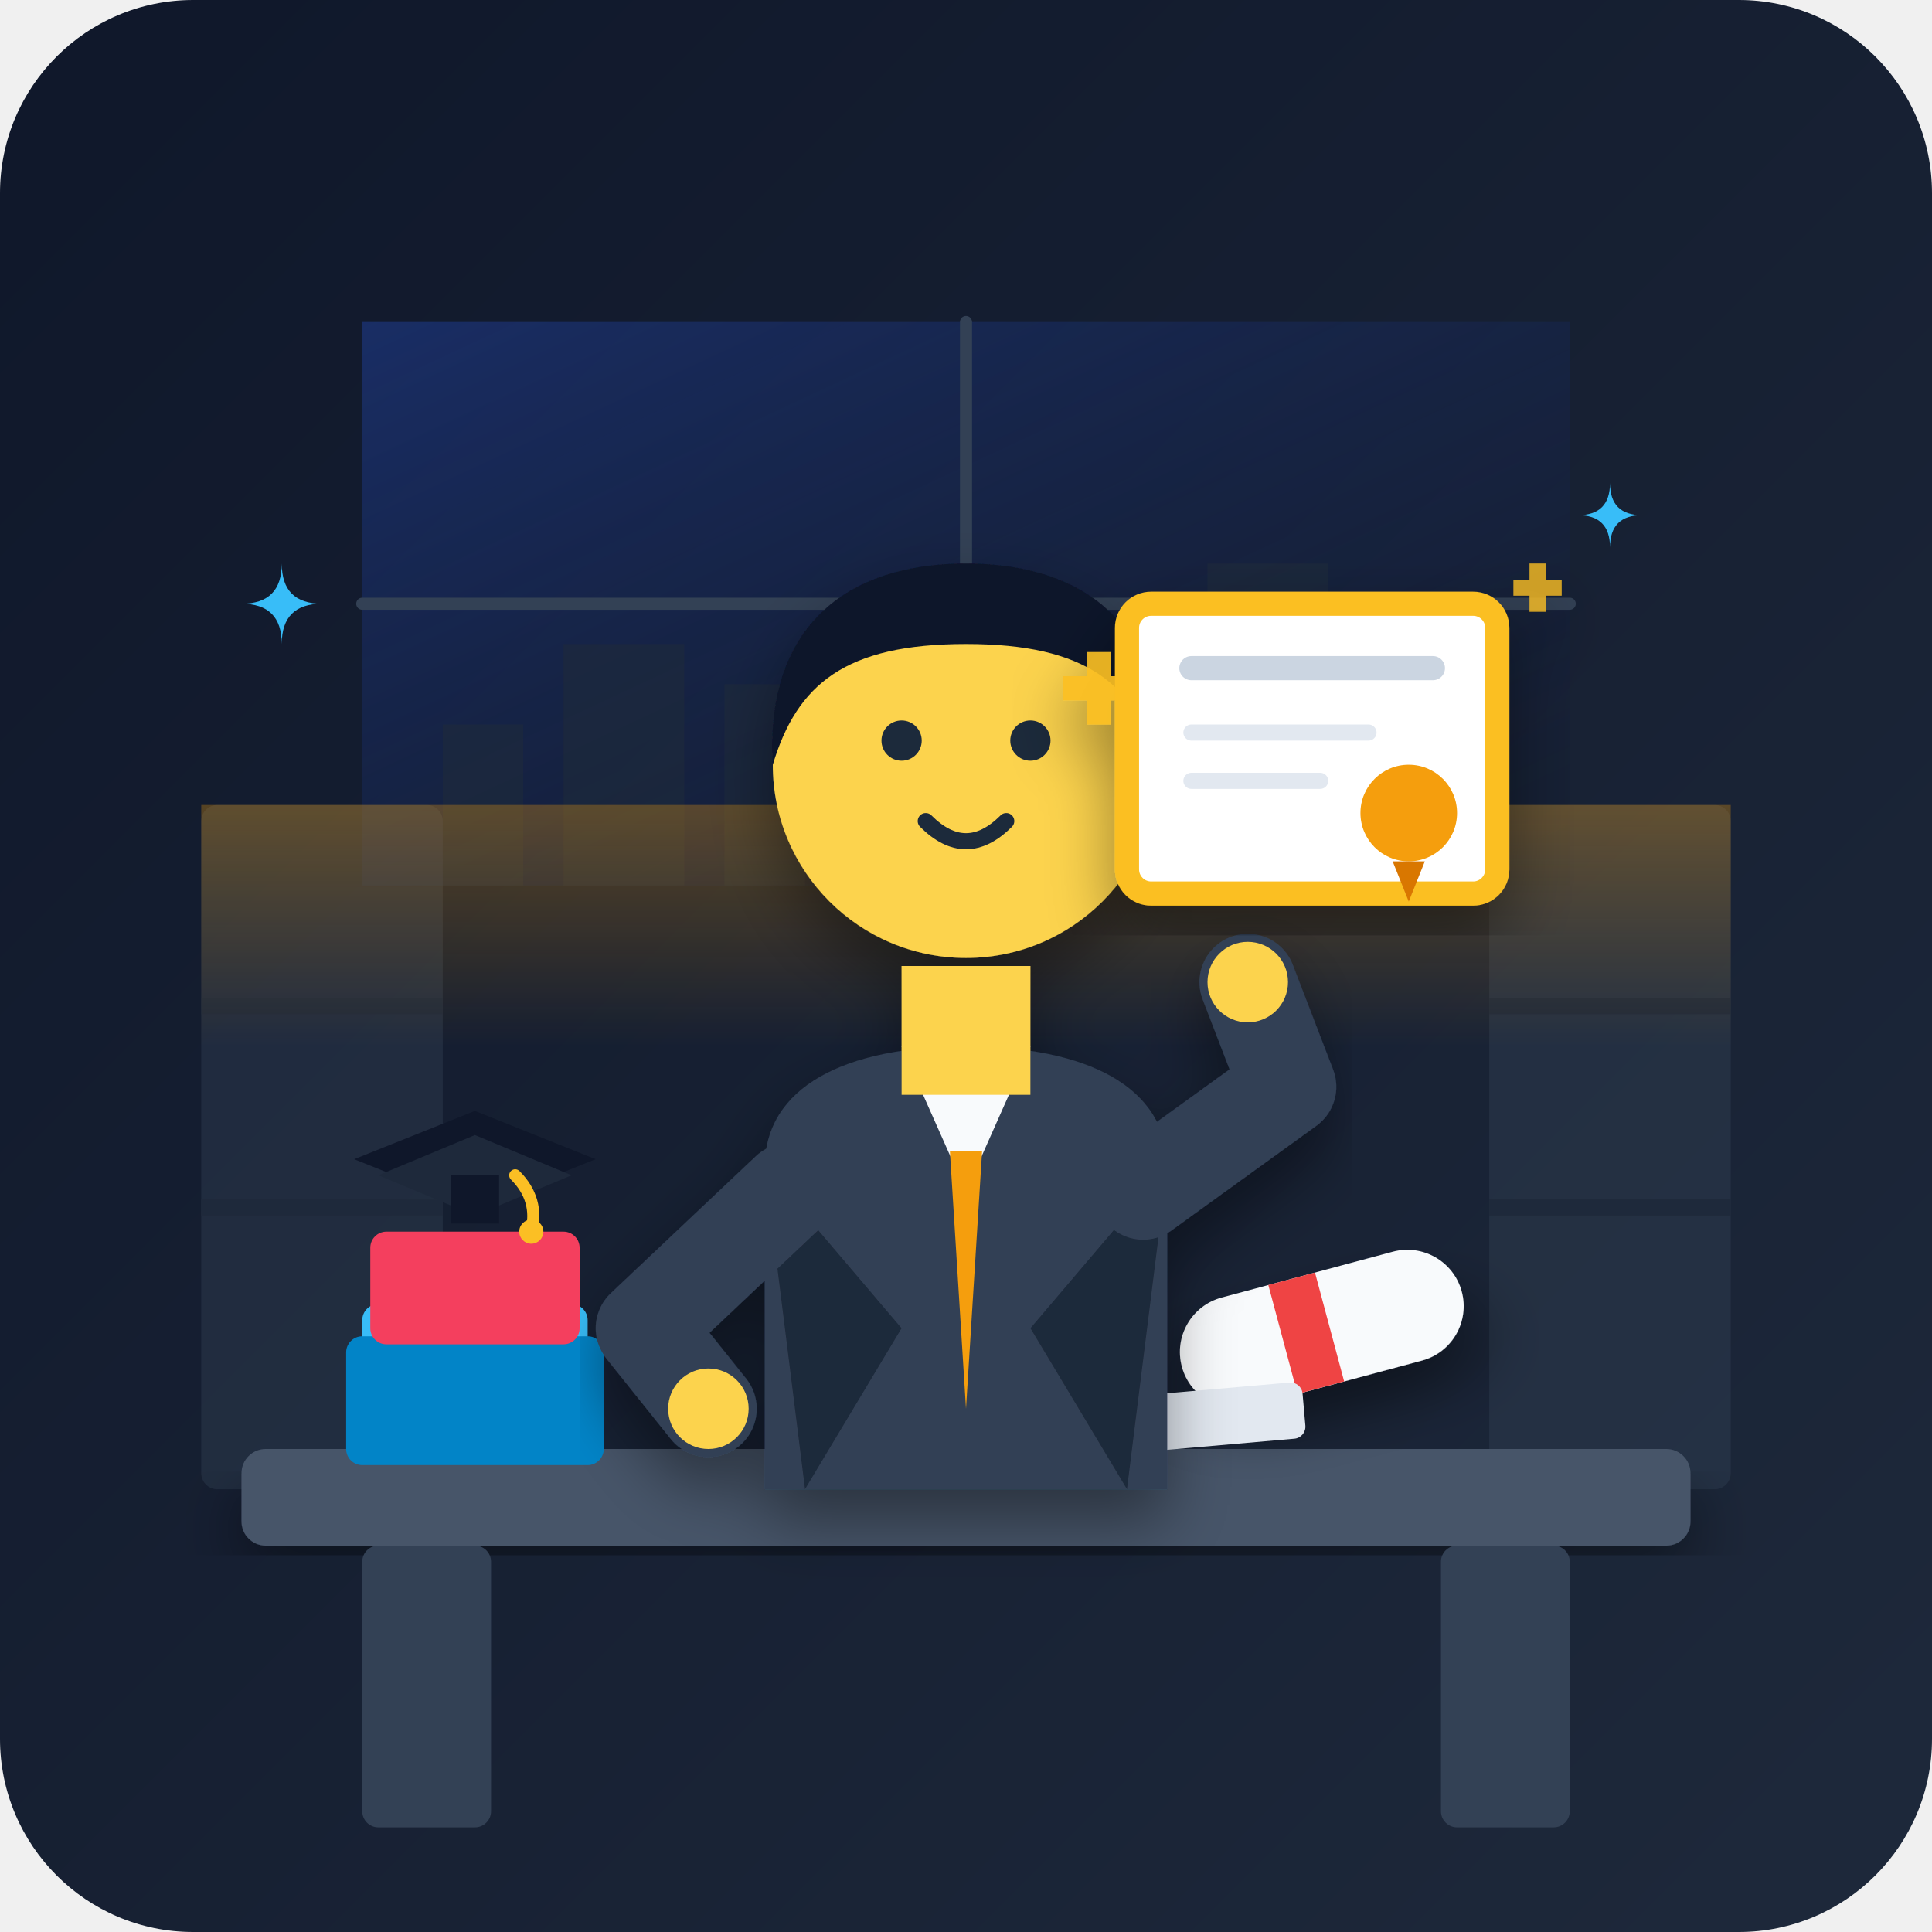
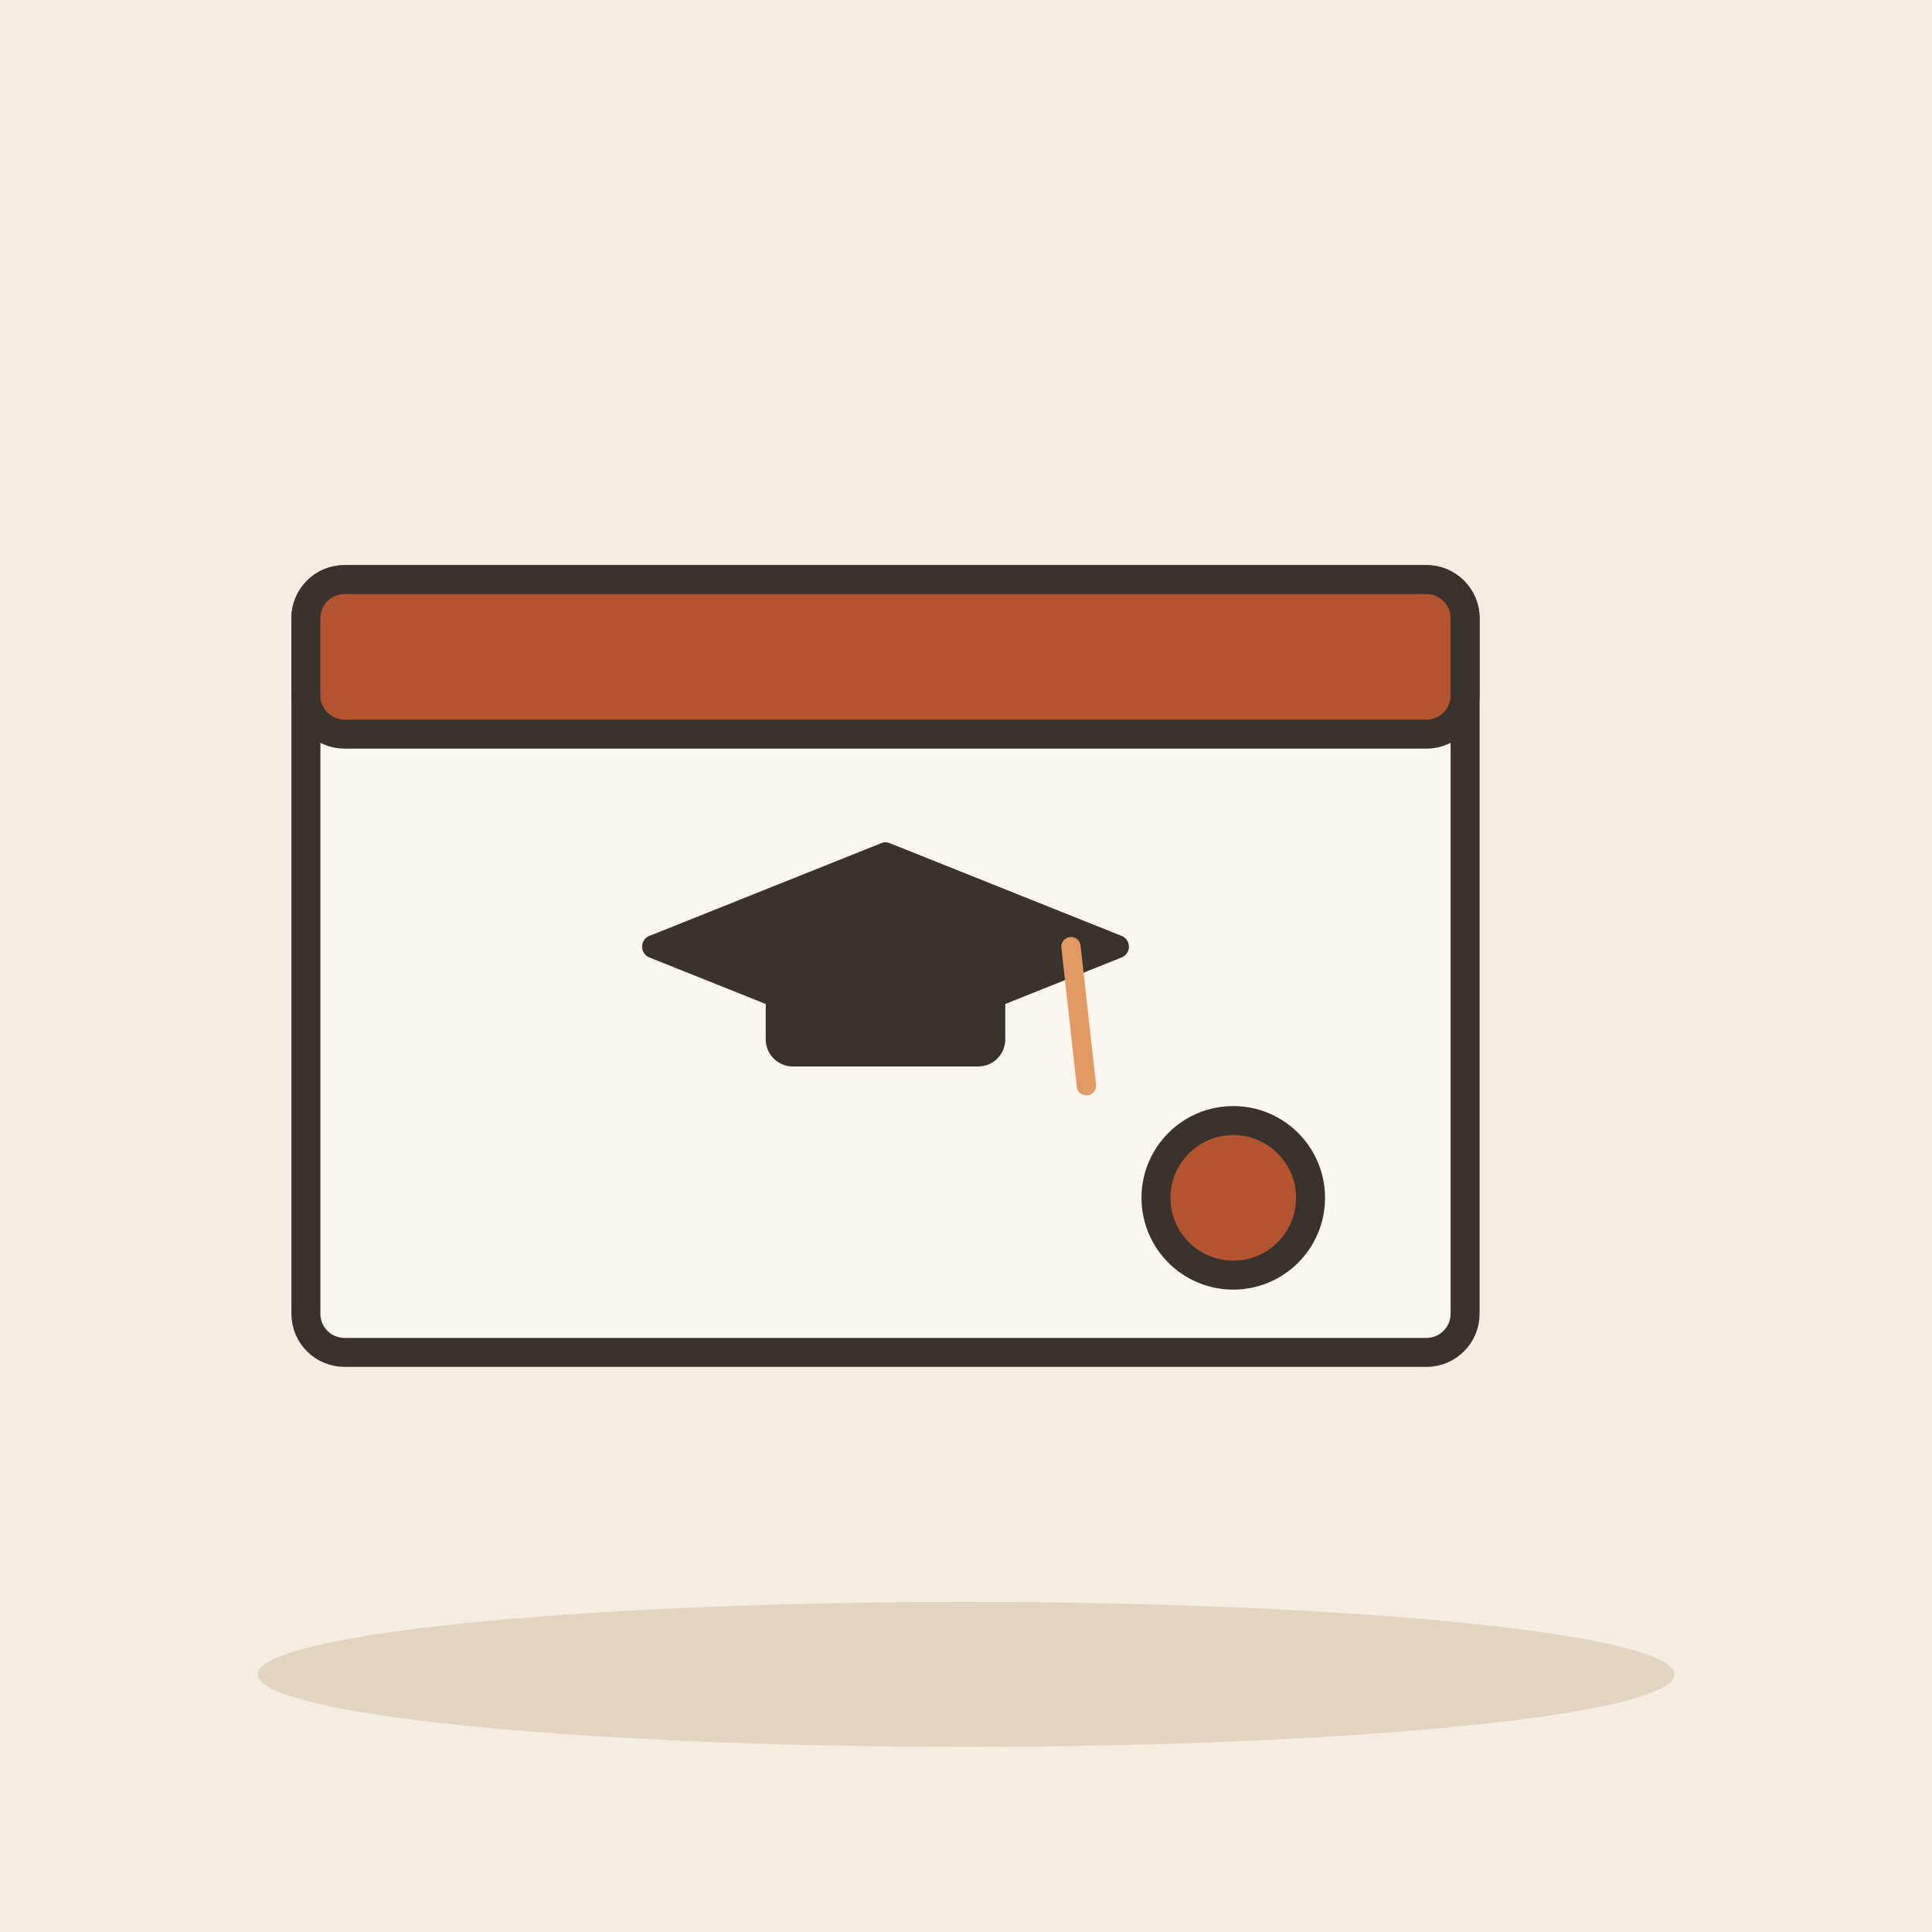
- <svg xmlns="http://www.w3.org/2000/svg" viewBox="0 0 240 240" width="100%" height="100%">
-   <defs>
-     <linearGradient id="bg-grad" x1="0%" y1="0%" x2="100%" y2="100%">
-       <stop offset="0%" stop-color="#0f172a" />
-       <stop offset="100%" stop-color="#1e293b" />
-     </linearGradient>
-     <linearGradient id="window-glow" x1="0%" y1="0%" x2="100%" y2="100%">
-       <stop offset="0%" stop-color="#1e3a8a" stop-opacity="0.6" />
-       <stop offset="100%" stop-color="#0f172a" stop-opacity="0.2" />
-     </linearGradient>
-     <linearGradient id="shelf-glow" x1="0%" y1="0%" x2="0%" y2="100%">
-       <stop offset="0%" stop-color="#f59e0b" stop-opacity="0.3" />
-       <stop offset="100%" stop-color="#f59e0b" stop-opacity="0.0" />
-     </linearGradient>
-     <filter id="soft-shadow" x="-10%" y="-10%" width="120%" height="120%">
-       <feDropShadow dx="0" dy="4" stdDeviation="4" flood-color="#000000" flood-opacity="0.4" />
-     </filter>
-     <clipPath id="avatar-clip">
-       <circle cx="120" cy="95" r="28" />
-     </clipPath>
-   </defs>
-   <rect width="240" height="240" rx="24" fill="url(#bg-grad)" />
-   <path d="M 45 40 L 195 40 L 195 110 L 45 110 Z" fill="url(#window-glow)" rx="4" />
-   <path d="M 120 40 L 120 110 M 45 75 L 195 75" stroke="#334155" stroke-width="1.5" stroke-linecap="round" />
-   <path d="M 55 110 L 55 90 L 65 90 L 65 110 M 70 110 L 70 80 L 85 80 L 85 110 M 90 110 L 90 85 L 100 85 L 100 110 M 150 110 L 150 70 L 165 70 L 165 110 M 170 110 L 170 85 L 185 85 L 185 110" fill="#1e293b" opacity="0.6" />
-   <rect x="25" y="100" width="30" height="85" rx="2" fill="#334155" opacity="0.4" />
-   <line x1="25" y1="125" x2="55" y2="125" stroke="#1e293b" stroke-width="2" />
-   <line x1="25" y1="150" x2="55" y2="150" stroke="#1e293b" stroke-width="2" />
-   <rect x="185" y="100" width="30" height="85" rx="2" fill="#334155" opacity="0.4" />
-   <line x1="185" y1="125" x2="215" y2="125" stroke="#1e293b" stroke-width="2" />
-   <line x1="185" y1="150" x2="215" y2="150" stroke="#1e293b" stroke-width="2" />
-   <path d="M 25 100 L 215 100 L 215 130 L 25 130 Z" fill="url(#shelf-glow)" />
-   <rect x="30" y="180" width="180" height="12" rx="3" fill="#475569" filter="url(#soft-shadow)" />
-   <rect x="45" y="192" width="16" height="35" rx="2" fill="#334155" />
-   <rect x="179" y="192" width="16" height="35" rx="2" fill="#334155" />
-   <rect x="45" y="162" width="28" height="18" rx="2" fill="#38bdf8" />
-   <rect x="43" y="166" width="32" height="16" rx="2" fill="#0284c7" />
-   <rect x="46" y="153" width="26" height="14" rx="2" fill="#f43f5e" />
-   <polygon points="59,138 74,144 59,150 44,144" fill="#0f172a" />
-   <polygon points="59,141 71,146 59,151 47,146" fill="#1e293b" />
-   <rect x="56" y="146" width="6" height="6" fill="#0f172a" />
-   <path d="M 64 146 Q 67 149 66 153" fill="none" stroke="#fbbf24" stroke-width="1.5" stroke-linecap="round" />
-   <circle cx="66" cy="153" r="1.5" fill="#fbbf24" />
-   <g transform="translate(145, 163) rotate(-15)">
-     <rect x="0" y="0" width="36" height="14" rx="7" fill="#f8fafc" filter="url(#soft-shadow)" />
-     <rect x="13" y="0" width="6" height="14" fill="#ef4444" />
-   </g>
-   <rect x="130" y="173" width="32" height="7" rx="1.5" fill="#e2e8f0" transform="rotate(-5 146 176)" />
-   <g id="main-character" filter="url(#soft-shadow)">
-     <path d="M 95 185 L 95 145 C 95 135 105 130 120 130 C 135 130 145 135 145 145 L 145 185 Z" fill="#334155" />
-     <polygon points="112,130 120,148 128,130" fill="#f8fafc" />
-     <polygon points="118,143 120,175 122,143" fill="#f59e0b" />
-     <path d="M 95 145 L 112 165 L 100 185 Z" fill="#1e293b" />
-     <path d="M 145 145 L 128 165 L 140 185 Z" fill="#1e293b" />
-     <rect x="112" y="120" width="16" height="16" fill="#fcd34d" />
-     <circle cx="120" cy="95" r="24" fill="#fcd34d" />
-     <circle cx="112" cy="92" r="2.5" fill="#1e293b" />
-     <circle cx="128" cy="92" r="2.5" fill="#1e293b" />
-     <path d="M 115 102 Q 120 107 125 102" fill="none" stroke="#1e293b" stroke-width="2" stroke-linecap="round" />
-     <path d="M 96 95 C 95 78 105 70 120 70 C 135 70 145 78 144 95 C 141 85 135 80 120 80 C 105 80 99 85 96 95 Z" fill="#0f172a" />
-     <path d="M 98 148 L 80 165 L 88 175" fill="none" stroke="#334155" stroke-width="12" stroke-linecap="round" stroke-linejoin="round" />
-     <circle cx="88" cy="175" r="5" fill="#fcd34d" />
-     <path d="M 142 148 L 160 135 L 155 122" fill="none" stroke="#334155" stroke-width="12" stroke-linecap="round" stroke-linejoin="round" />
-     <circle cx="155" cy="122" r="5" fill="#fcd34d" />
-   </g>
-   <g id="certificate-plaque" transform="translate(140, 75)" filter="url(#soft-shadow)">
-     <rect x="0" y="0" width="46" height="36" rx="3" fill="#ffffff" stroke="#fbbf24" stroke-width="3" />
-     <line x1="8" y1="8" x2="38" y2="8" stroke="#cbd5e1" stroke-width="3" stroke-linecap="round" />
-     <line x1="8" y1="16" x2="30" y2="16" stroke="#e2e8f0" stroke-width="2" stroke-linecap="round" />
-     <line x1="8" y1="22" x2="24" y2="22" stroke="#e2e8f0" stroke-width="2" stroke-linecap="round" />
-     <circle cx="35" cy="26" r="6" fill="#f59e0b" />
-     <path d="M 33 32 L 35 37 L 37 32 Z" fill="#d97706" />
-     <path d="M -8 12 L -5 12 L -5 15 L -2 15 L -2 12 L 1 12 L 1 9 L -2 9 L -2 6 L -5 6 L -5 9 L -8 9 Z" fill="#fbbf24" opacity="0.9" />
-     <path d="M 50 -5 L 52 -5 L 52 -3 L 54 -3 L 54 -1 L 52 -1 L 52 1 L 50 1 L 50 -1 L 48 -1 L 48 -3 L 50 -3 Z" fill="#fbbf24" opacity="0.8" />
-   </g>
-   <g fill="#38bdf8">
-     <path d="M 35 70 Q 35 75 40 75 Q 35 75 35 80 Q 35 75 30 75 Q 35 75 35 70 Z" />
-     <path d="M 200 60 Q 200 64 204 64 Q 200 64 200 68 Q 200 64 196 64 Q 200 64 200 60 Z" />
+ <svg xmlns="http://www.w3.org/2000/svg" viewBox="0 0 240 240" data-style="editorial">
+   <rect width="240" height="240" fill="#F4EDE2" />
+   <ellipse cx="120" cy="208" rx="88" ry="9" fill="#E3D5C1" />
+   <g transform="translate(110 120) scale(1.2 1.2)">
+     <rect x="-60" y="-40" width="120" height="80" rx="4" fill="#FBF6EE" stroke="#3A332D" stroke-width="3" stroke-linecap="round" stroke-linejoin="round" />
+     <rect x="-60" y="-40" width="120" height="16" rx="4" fill="#B4532F" stroke="#3A332D" stroke-width="3" stroke-linecap="round" stroke-linejoin="round" />
+     <g transform="translate(0 -2) scale(0.8 0.8)">
+       <path d="M-30 0L0 -12L30 0L0 12Z" fill="#3A332D" stroke="#3A332D" stroke-width="3" stroke-linecap="round" stroke-linejoin="round" />
+       <rect x="-14" y="2" width="28" height="12" rx="2" fill="#3A332D" stroke="#3A332D" stroke-width="3" stroke-linecap="round" stroke-linejoin="round" />
+       <path d="M24 0L26 18" stroke="#E39A62" stroke-width="2.5" stroke-linecap="round" fill="none" />
+     </g>
+     <circle cx="36" cy="24" r="8" fill="#B4532F" stroke="#3A332D" stroke-width="3" stroke-linecap="round" stroke-linejoin="round" />
  </g>
</svg>
